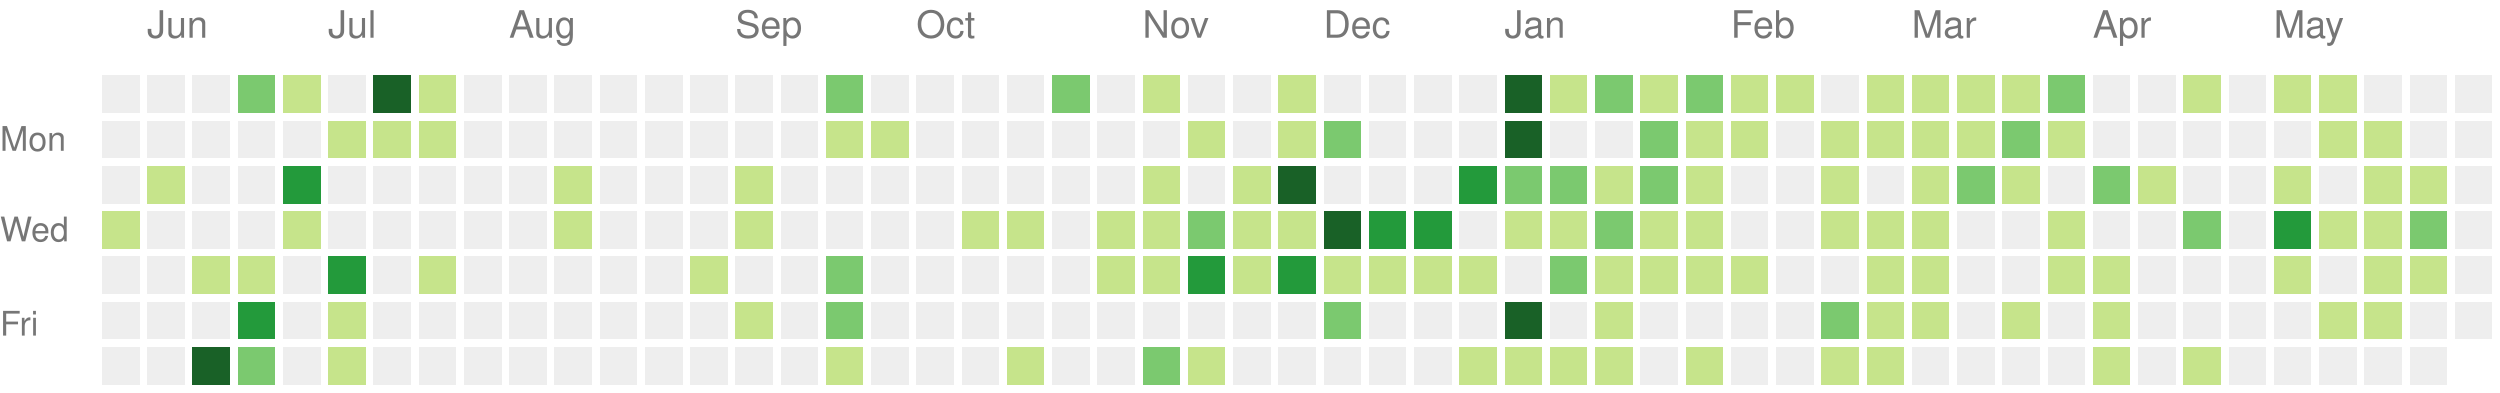
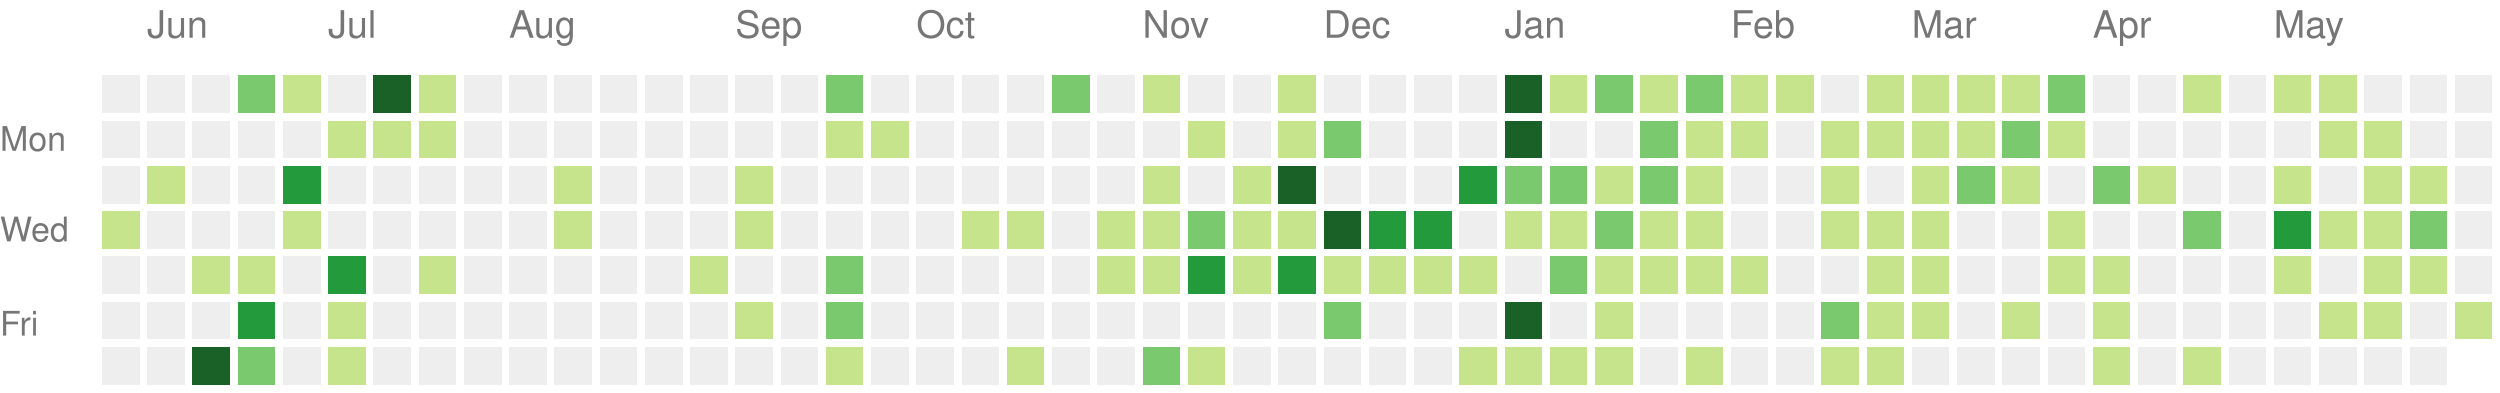
<svg xmlns="http://www.w3.org/2000/svg" version="1.1" width="663" height="104">
  <rect style="fill:#eeeeee;shape-rendering:crispedges;" data-score="0" data-date="2021-05-30" x="27" y="20" width="10" height="10" />
  <rect style="fill:#eeeeee;shape-rendering:crispedges;" data-score="0" data-date="2021-06-06" x="39" y="20" width="10" height="10" />
  <rect style="fill:#eeeeee;shape-rendering:crispedges;" data-score="0" data-date="2021-06-13" x="51" y="20" width="10" height="10" />
  <rect style="fill:#7bc96f;shape-rendering:crispedges;" data-score="13" data-date="2021-06-20" x="63" y="20" width="10" height="10" />
  <rect style="fill:#c6e48b;shape-rendering:crispedges;" data-score="7" data-date="2021-06-27" x="75" y="20" width="10" height="10" />
  <rect style="fill:#eeeeee;shape-rendering:crispedges;" data-score="0" data-date="2021-07-04" x="87" y="20" width="10" height="10" />
  <rect style="fill:#196127;shape-rendering:crispedges;" data-score="33" data-date="2021-07-11" x="99" y="20" width="10" height="10" />
  <rect style="fill:#c6e48b;shape-rendering:crispedges;" data-score="7" data-date="2021-07-18" x="111" y="20" width="10" height="10" />
  <rect style="fill:#eeeeee;shape-rendering:crispedges;" data-score="0" data-date="2021-07-25" x="123" y="20" width="10" height="10" />
  <rect style="fill:#eeeeee;shape-rendering:crispedges;" data-score="0" data-date="2021-08-01" x="135" y="20" width="10" height="10" />
  <rect style="fill:#eeeeee;shape-rendering:crispedges;" data-score="0" data-date="2021-08-08" x="147" y="20" width="10" height="10" />
  <rect style="fill:#eeeeee;shape-rendering:crispedges;" data-score="0" data-date="2021-08-15" x="159" y="20" width="10" height="10" />
  <rect style="fill:#eeeeee;shape-rendering:crispedges;" data-score="0" data-date="2021-08-22" x="171" y="20" width="10" height="10" />
  <rect style="fill:#eeeeee;shape-rendering:crispedges;" data-score="0" data-date="2021-08-29" x="183" y="20" width="10" height="10" />
  <rect style="fill:#eeeeee;shape-rendering:crispedges;" data-score="0" data-date="2021-09-05" x="195" y="20" width="10" height="10" />
  <rect style="fill:#eeeeee;shape-rendering:crispedges;" data-score="0" data-date="2021-09-12" x="207" y="20" width="10" height="10" />
  <rect style="fill:#7bc96f;shape-rendering:crispedges;" data-score="10" data-date="2021-09-19" x="219" y="20" width="10" height="10" />
  <rect style="fill:#eeeeee;shape-rendering:crispedges;" data-score="0" data-date="2021-09-26" x="231" y="20" width="10" height="10" />
  <rect style="fill:#eeeeee;shape-rendering:crispedges;" data-score="0" data-date="2021-10-03" x="243" y="20" width="10" height="10" />
  <rect style="fill:#eeeeee;shape-rendering:crispedges;" data-score="0" data-date="2021-10-10" x="255" y="20" width="10" height="10" />
  <rect style="fill:#eeeeee;shape-rendering:crispedges;" data-score="0" data-date="2021-10-17" x="267" y="20" width="10" height="10" />
  <rect style="fill:#7bc96f;shape-rendering:crispedges;" data-score="17" data-date="2021-10-24" x="279" y="20" width="10" height="10" />
  <rect style="fill:#eeeeee;shape-rendering:crispedges;" data-score="0" data-date="2021-10-31" x="291" y="20" width="10" height="10" />
  <rect style="fill:#c6e48b;shape-rendering:crispedges;" data-score="3" data-date="2021-11-07" x="303" y="20" width="10" height="10" />
  <rect style="fill:#eeeeee;shape-rendering:crispedges;" data-score="0" data-date="2021-11-14" x="315" y="20" width="10" height="10" />
  <rect style="fill:#eeeeee;shape-rendering:crispedges;" data-score="0" data-date="2021-11-21" x="327" y="20" width="10" height="10" />
  <rect style="fill:#c6e48b;shape-rendering:crispedges;" data-score="1" data-date="2021-11-28" x="339" y="20" width="10" height="10" />
  <rect style="fill:#eeeeee;shape-rendering:crispedges;" data-score="0" data-date="2021-12-05" x="351" y="20" width="10" height="10" />
  <rect style="fill:#eeeeee;shape-rendering:crispedges;" data-score="0" data-date="2021-12-12" x="363" y="20" width="10" height="10" />
  <rect style="fill:#eeeeee;shape-rendering:crispedges;" data-score="0" data-date="2021-12-19" x="375" y="20" width="10" height="10" />
  <rect style="fill:#eeeeee;shape-rendering:crispedges;" data-score="0" data-date="2021-12-26" x="387" y="20" width="10" height="10" />
  <rect style="fill:#196127;shape-rendering:crispedges;" data-score="85" data-date="2022-01-02" x="399" y="20" width="10" height="10" />
  <rect style="fill:#c6e48b;shape-rendering:crispedges;" data-score="1" data-date="2022-01-09" x="411" y="20" width="10" height="10" />
  <rect style="fill:#7bc96f;shape-rendering:crispedges;" data-score="18" data-date="2022-01-16" x="423" y="20" width="10" height="10" />
  <rect style="fill:#c6e48b;shape-rendering:crispedges;" data-score="6" data-date="2022-01-23" x="435" y="20" width="10" height="10" />
  <rect style="fill:#7bc96f;shape-rendering:crispedges;" data-score="19" data-date="2022-01-30" x="447" y="20" width="10" height="10" />
  <rect style="fill:#c6e48b;shape-rendering:crispedges;" data-score="2" data-date="2022-02-06" x="459" y="20" width="10" height="10" />
  <rect style="fill:#c6e48b;shape-rendering:crispedges;" data-score="1" data-date="2022-02-13" x="471" y="20" width="10" height="10" />
  <rect style="fill:#eeeeee;shape-rendering:crispedges;" data-score="0" data-date="2022-02-20" x="483" y="20" width="10" height="10" />
  <rect style="fill:#c6e48b;shape-rendering:crispedges;" data-score="9" data-date="2022-02-27" x="495" y="20" width="10" height="10" />
  <rect style="fill:#c6e48b;shape-rendering:crispedges;" data-score="8" data-date="2022-03-06" x="507" y="20" width="10" height="10" />
  <rect style="fill:#c6e48b;shape-rendering:crispedges;" data-score="3" data-date="2022-03-13" x="519" y="20" width="10" height="10" />
  <rect style="fill:#c6e48b;shape-rendering:crispedges;" data-score="6" data-date="2022-03-20" x="531" y="20" width="10" height="10" />
  <rect style="fill:#7bc96f;shape-rendering:crispedges;" data-score="11" data-date="2022-03-27" x="543" y="20" width="10" height="10" />
  <rect style="fill:#eeeeee;shape-rendering:crispedges;" data-score="0" data-date="2022-04-03" x="555" y="20" width="10" height="10" />
  <rect style="fill:#eeeeee;shape-rendering:crispedges;" data-score="0" data-date="2022-04-10" x="567" y="20" width="10" height="10" />
  <rect style="fill:#c6e48b;shape-rendering:crispedges;" data-score="5" data-date="2022-04-17" x="579" y="20" width="10" height="10" />
  <rect style="fill:#eeeeee;shape-rendering:crispedges;" data-score="0" data-date="2022-04-24" x="591" y="20" width="10" height="10" />
  <rect style="fill:#c6e48b;shape-rendering:crispedges;" data-score="6" data-date="2022-05-01" x="603" y="20" width="10" height="10" />
  <rect style="fill:#c6e48b;shape-rendering:crispedges;" data-score="7" data-date="2022-05-08" x="615" y="20" width="10" height="10" />
  <rect style="fill:#eeeeee;shape-rendering:crispedges;" data-score="0" data-date="2022-05-15" x="627" y="20" width="10" height="10" />
  <rect style="fill:#eeeeee;shape-rendering:crispedges;" data-score="0" data-date="2022-05-22" x="639" y="20" width="10" height="10" />
  <rect style="fill:#eeeeee;shape-rendering:crispedges;" data-score="0" data-date="2022-05-29" x="651" y="20" width="10" height="10" />
  <rect style="fill:#eeeeee;shape-rendering:crispedges;" data-score="0" data-date="2021-05-31" x="27" y="32" width="10" height="10" />
  <rect style="fill:#eeeeee;shape-rendering:crispedges;" data-score="0" data-date="2021-06-07" x="39" y="32" width="10" height="10" />
  <rect style="fill:#eeeeee;shape-rendering:crispedges;" data-score="0" data-date="2021-06-14" x="51" y="32" width="10" height="10" />
  <rect style="fill:#eeeeee;shape-rendering:crispedges;" data-score="0" data-date="2021-06-21" x="63" y="32" width="10" height="10" />
  <rect style="fill:#eeeeee;shape-rendering:crispedges;" data-score="0" data-date="2021-06-28" x="75" y="32" width="10" height="10" />
  <rect style="fill:#c6e48b;shape-rendering:crispedges;" data-score="2" data-date="2021-07-05" x="87" y="32" width="10" height="10" />
  <rect style="fill:#c6e48b;shape-rendering:crispedges;" data-score="3" data-date="2021-07-12" x="99" y="32" width="10" height="10" />
  <rect style="fill:#c6e48b;shape-rendering:crispedges;" data-score="8" data-date="2021-07-19" x="111" y="32" width="10" height="10" />
  <rect style="fill:#eeeeee;shape-rendering:crispedges;" data-score="0" data-date="2021-07-26" x="123" y="32" width="10" height="10" />
  <rect style="fill:#eeeeee;shape-rendering:crispedges;" data-score="0" data-date="2021-08-02" x="135" y="32" width="10" height="10" />
  <rect style="fill:#eeeeee;shape-rendering:crispedges;" data-score="0" data-date="2021-08-09" x="147" y="32" width="10" height="10" />
  <rect style="fill:#eeeeee;shape-rendering:crispedges;" data-score="0" data-date="2021-08-16" x="159" y="32" width="10" height="10" />
  <rect style="fill:#eeeeee;shape-rendering:crispedges;" data-score="0" data-date="2021-08-23" x="171" y="32" width="10" height="10" />
  <rect style="fill:#eeeeee;shape-rendering:crispedges;" data-score="0" data-date="2021-08-30" x="183" y="32" width="10" height="10" />
  <rect style="fill:#eeeeee;shape-rendering:crispedges;" data-score="0" data-date="2021-09-06" x="195" y="32" width="10" height="10" />
  <rect style="fill:#eeeeee;shape-rendering:crispedges;" data-score="0" data-date="2021-09-13" x="207" y="32" width="10" height="10" />
  <rect style="fill:#c6e48b;shape-rendering:crispedges;" data-score="1" data-date="2021-09-20" x="219" y="32" width="10" height="10" />
  <rect style="fill:#c6e48b;shape-rendering:crispedges;" data-score="1" data-date="2021-09-27" x="231" y="32" width="10" height="10" />
  <rect style="fill:#eeeeee;shape-rendering:crispedges;" data-score="0" data-date="2021-10-04" x="243" y="32" width="10" height="10" />
  <rect style="fill:#eeeeee;shape-rendering:crispedges;" data-score="0" data-date="2021-10-11" x="255" y="32" width="10" height="10" />
  <rect style="fill:#eeeeee;shape-rendering:crispedges;" data-score="0" data-date="2021-10-18" x="267" y="32" width="10" height="10" />
  <rect style="fill:#eeeeee;shape-rendering:crispedges;" data-score="0" data-date="2021-10-25" x="279" y="32" width="10" height="10" />
  <rect style="fill:#eeeeee;shape-rendering:crispedges;" data-score="0" data-date="2021-11-01" x="291" y="32" width="10" height="10" />
  <rect style="fill:#eeeeee;shape-rendering:crispedges;" data-score="0" data-date="2021-11-08" x="303" y="32" width="10" height="10" />
  <rect style="fill:#c6e48b;shape-rendering:crispedges;" data-score="1" data-date="2021-11-15" x="315" y="32" width="10" height="10" />
  <rect style="fill:#eeeeee;shape-rendering:crispedges;" data-score="0" data-date="2021-11-22" x="327" y="32" width="10" height="10" />
  <rect style="fill:#c6e48b;shape-rendering:crispedges;" data-score="2" data-date="2021-11-29" x="339" y="32" width="10" height="10" />
  <rect style="fill:#7bc96f;shape-rendering:crispedges;" data-score="11" data-date="2021-12-06" x="351" y="32" width="10" height="10" />
  <rect style="fill:#eeeeee;shape-rendering:crispedges;" data-score="0" data-date="2021-12-13" x="363" y="32" width="10" height="10" />
  <rect style="fill:#eeeeee;shape-rendering:crispedges;" data-score="0" data-date="2021-12-20" x="375" y="32" width="10" height="10" />
  <rect style="fill:#eeeeee;shape-rendering:crispedges;" data-score="0" data-date="2021-12-27" x="387" y="32" width="10" height="10" />
  <rect style="fill:#196127;shape-rendering:crispedges;" data-score="39" data-date="2022-01-03" x="399" y="32" width="10" height="10" />
  <rect style="fill:#eeeeee;shape-rendering:crispedges;" data-score="0" data-date="2022-01-10" x="411" y="32" width="10" height="10" />
  <rect style="fill:#eeeeee;shape-rendering:crispedges;" data-score="0" data-date="2022-01-17" x="423" y="32" width="10" height="10" />
  <rect style="fill:#7bc96f;shape-rendering:crispedges;" data-score="17" data-date="2022-01-24" x="435" y="32" width="10" height="10" />
  <rect style="fill:#c6e48b;shape-rendering:crispedges;" data-score="9" data-date="2022-01-31" x="447" y="32" width="10" height="10" />
  <rect style="fill:#c6e48b;shape-rendering:crispedges;" data-score="9" data-date="2022-02-07" x="459" y="32" width="10" height="10" />
  <rect style="fill:#eeeeee;shape-rendering:crispedges;" data-score="0" data-date="2022-02-14" x="471" y="32" width="10" height="10" />
  <rect style="fill:#c6e48b;shape-rendering:crispedges;" data-score="8" data-date="2022-02-21" x="483" y="32" width="10" height="10" />
  <rect style="fill:#c6e48b;shape-rendering:crispedges;" data-score="4" data-date="2022-02-28" x="495" y="32" width="10" height="10" />
  <rect style="fill:#c6e48b;shape-rendering:crispedges;" data-score="9" data-date="2022-03-07" x="507" y="32" width="10" height="10" />
  <rect style="fill:#c6e48b;shape-rendering:crispedges;" data-score="1" data-date="2022-03-14" x="519" y="32" width="10" height="10" />
  <rect style="fill:#7bc96f;shape-rendering:crispedges;" data-score="10" data-date="2022-03-21" x="531" y="32" width="10" height="10" />
  <rect style="fill:#c6e48b;shape-rendering:crispedges;" data-score="1" data-date="2022-03-28" x="543" y="32" width="10" height="10" />
  <rect style="fill:#eeeeee;shape-rendering:crispedges;" data-score="0" data-date="2022-04-04" x="555" y="32" width="10" height="10" />
  <rect style="fill:#eeeeee;shape-rendering:crispedges;" data-score="0" data-date="2022-04-11" x="567" y="32" width="10" height="10" />
  <rect style="fill:#eeeeee;shape-rendering:crispedges;" data-score="0" data-date="2022-04-18" x="579" y="32" width="10" height="10" />
  <rect style="fill:#eeeeee;shape-rendering:crispedges;" data-score="0" data-date="2022-04-25" x="591" y="32" width="10" height="10" />
  <rect style="fill:#eeeeee;shape-rendering:crispedges;" data-score="0" data-date="2022-05-02" x="603" y="32" width="10" height="10" />
  <rect style="fill:#c6e48b;shape-rendering:crispedges;" data-score="2" data-date="2022-05-09" x="615" y="32" width="10" height="10" />
  <rect style="fill:#c6e48b;shape-rendering:crispedges;" data-score="1" data-date="2022-05-16" x="627" y="32" width="10" height="10" />
  <rect style="fill:#eeeeee;shape-rendering:crispedges;" data-score="0" data-date="2022-05-23" x="639" y="32" width="10" height="10" />
  <rect style="fill:#eeeeee;shape-rendering:crispedges;" data-score="0" data-date="2022-05-30" x="651" y="32" width="10" height="10" />
  <rect style="fill:#eeeeee;shape-rendering:crispedges;" data-score="0" data-date="2021-06-01" x="27" y="44" width="10" height="10" />
  <rect style="fill:#c6e48b;shape-rendering:crispedges;" data-score="3" data-date="2021-06-08" x="39" y="44" width="10" height="10" />
  <rect style="fill:#eeeeee;shape-rendering:crispedges;" data-score="0" data-date="2021-06-15" x="51" y="44" width="10" height="10" />
  <rect style="fill:#eeeeee;shape-rendering:crispedges;" data-score="0" data-date="2021-06-22" x="63" y="44" width="10" height="10" />
  <rect style="fill:#239a3b;shape-rendering:crispedges;" data-score="21" data-date="2021-06-29" x="75" y="44" width="10" height="10" />
  <rect style="fill:#eeeeee;shape-rendering:crispedges;" data-score="0" data-date="2021-07-06" x="87" y="44" width="10" height="10" />
  <rect style="fill:#eeeeee;shape-rendering:crispedges;" data-score="0" data-date="2021-07-13" x="99" y="44" width="10" height="10" />
  <rect style="fill:#eeeeee;shape-rendering:crispedges;" data-score="0" data-date="2021-07-20" x="111" y="44" width="10" height="10" />
  <rect style="fill:#eeeeee;shape-rendering:crispedges;" data-score="0" data-date="2021-07-27" x="123" y="44" width="10" height="10" />
  <rect style="fill:#eeeeee;shape-rendering:crispedges;" data-score="0" data-date="2021-08-03" x="135" y="44" width="10" height="10" />
  <rect style="fill:#c6e48b;shape-rendering:crispedges;" data-score="1" data-date="2021-08-10" x="147" y="44" width="10" height="10" />
  <rect style="fill:#eeeeee;shape-rendering:crispedges;" data-score="0" data-date="2021-08-17" x="159" y="44" width="10" height="10" />
  <rect style="fill:#eeeeee;shape-rendering:crispedges;" data-score="0" data-date="2021-08-24" x="171" y="44" width="10" height="10" />
  <rect style="fill:#eeeeee;shape-rendering:crispedges;" data-score="0" data-date="2021-08-31" x="183" y="44" width="10" height="10" />
  <rect style="fill:#c6e48b;shape-rendering:crispedges;" data-score="1" data-date="2021-09-07" x="195" y="44" width="10" height="10" />
  <rect style="fill:#eeeeee;shape-rendering:crispedges;" data-score="0" data-date="2021-09-14" x="207" y="44" width="10" height="10" />
  <rect style="fill:#eeeeee;shape-rendering:crispedges;" data-score="0" data-date="2021-09-21" x="219" y="44" width="10" height="10" />
  <rect style="fill:#eeeeee;shape-rendering:crispedges;" data-score="0" data-date="2021-09-28" x="231" y="44" width="10" height="10" />
  <rect style="fill:#eeeeee;shape-rendering:crispedges;" data-score="0" data-date="2021-10-05" x="243" y="44" width="10" height="10" />
  <rect style="fill:#eeeeee;shape-rendering:crispedges;" data-score="0" data-date="2021-10-12" x="255" y="44" width="10" height="10" />
  <rect style="fill:#eeeeee;shape-rendering:crispedges;" data-score="0" data-date="2021-10-19" x="267" y="44" width="10" height="10" />
  <rect style="fill:#eeeeee;shape-rendering:crispedges;" data-score="0" data-date="2021-10-26" x="279" y="44" width="10" height="10" />
  <rect style="fill:#eeeeee;shape-rendering:crispedges;" data-score="0" data-date="2021-11-02" x="291" y="44" width="10" height="10" />
  <rect style="fill:#c6e48b;shape-rendering:crispedges;" data-score="4" data-date="2021-11-09" x="303" y="44" width="10" height="10" />
  <rect style="fill:#eeeeee;shape-rendering:crispedges;" data-score="0" data-date="2021-11-16" x="315" y="44" width="10" height="10" />
  <rect style="fill:#c6e48b;shape-rendering:crispedges;" data-score="4" data-date="2021-11-23" x="327" y="44" width="10" height="10" />
  <rect style="fill:#196127;shape-rendering:crispedges;" data-score="34" data-date="2021-11-30" x="339" y="44" width="10" height="10" />
  <rect style="fill:#eeeeee;shape-rendering:crispedges;" data-score="0" data-date="2021-12-07" x="351" y="44" width="10" height="10" />
  <rect style="fill:#eeeeee;shape-rendering:crispedges;" data-score="0" data-date="2021-12-14" x="363" y="44" width="10" height="10" />
  <rect style="fill:#eeeeee;shape-rendering:crispedges;" data-score="0" data-date="2021-12-21" x="375" y="44" width="10" height="10" />
  <rect style="fill:#239a3b;shape-rendering:crispedges;" data-score="27" data-date="2021-12-28" x="387" y="44" width="10" height="10" />
  <rect style="fill:#7bc96f;shape-rendering:crispedges;" data-score="14" data-date="2022-01-04" x="399" y="44" width="10" height="10" />
  <rect style="fill:#7bc96f;shape-rendering:crispedges;" data-score="10" data-date="2022-01-11" x="411" y="44" width="10" height="10" />
  <rect style="fill:#c6e48b;shape-rendering:crispedges;" data-score="3" data-date="2022-01-18" x="423" y="44" width="10" height="10" />
  <rect style="fill:#7bc96f;shape-rendering:crispedges;" data-score="19" data-date="2022-01-25" x="435" y="44" width="10" height="10" />
  <rect style="fill:#c6e48b;shape-rendering:crispedges;" data-score="7" data-date="2022-02-01" x="447" y="44" width="10" height="10" />
  <rect style="fill:#eeeeee;shape-rendering:crispedges;" data-score="0" data-date="2022-02-08" x="459" y="44" width="10" height="10" />
  <rect style="fill:#eeeeee;shape-rendering:crispedges;" data-score="0" data-date="2022-02-15" x="471" y="44" width="10" height="10" />
  <rect style="fill:#c6e48b;shape-rendering:crispedges;" data-score="8" data-date="2022-02-22" x="483" y="44" width="10" height="10" />
  <rect style="fill:#eeeeee;shape-rendering:crispedges;" data-score="0" data-date="2022-03-01" x="495" y="44" width="10" height="10" />
  <rect style="fill:#c6e48b;shape-rendering:crispedges;" data-score="1" data-date="2022-03-08" x="507" y="44" width="10" height="10" />
  <rect style="fill:#7bc96f;shape-rendering:crispedges;" data-score="19" data-date="2022-03-15" x="519" y="44" width="10" height="10" />
  <rect style="fill:#c6e48b;shape-rendering:crispedges;" data-score="2" data-date="2022-03-22" x="531" y="44" width="10" height="10" />
  <rect style="fill:#eeeeee;shape-rendering:crispedges;" data-score="0" data-date="2022-03-29" x="543" y="44" width="10" height="10" />
  <rect style="fill:#7bc96f;shape-rendering:crispedges;" data-score="10" data-date="2022-04-05" x="555" y="44" width="10" height="10" />
  <rect style="fill:#c6e48b;shape-rendering:crispedges;" data-score="1" data-date="2022-04-12" x="567" y="44" width="10" height="10" />
  <rect style="fill:#eeeeee;shape-rendering:crispedges;" data-score="0" data-date="2022-04-19" x="579" y="44" width="10" height="10" />
  <rect style="fill:#eeeeee;shape-rendering:crispedges;" data-score="0" data-date="2022-04-26" x="591" y="44" width="10" height="10" />
  <rect style="fill:#c6e48b;shape-rendering:crispedges;" data-score="1" data-date="2022-05-03" x="603" y="44" width="10" height="10" />
  <rect style="fill:#eeeeee;shape-rendering:crispedges;" data-score="0" data-date="2022-05-10" x="615" y="44" width="10" height="10" />
  <rect style="fill:#c6e48b;shape-rendering:crispedges;" data-score="1" data-date="2022-05-17" x="627" y="44" width="10" height="10" />
  <rect style="fill:#c6e48b;shape-rendering:crispedges;" data-score="5" data-date="2022-05-24" x="639" y="44" width="10" height="10" />
  <rect style="fill:#eeeeee;shape-rendering:crispedges;" data-score="0" data-date="2022-05-31" x="651" y="44" width="10" height="10" />
  <rect style="fill:#c6e48b;shape-rendering:crispedges;" data-score="1" data-date="2021-06-02" x="27" y="56" width="10" height="10" />
  <rect style="fill:#eeeeee;shape-rendering:crispedges;" data-score="0" data-date="2021-06-09" x="39" y="56" width="10" height="10" />
  <rect style="fill:#eeeeee;shape-rendering:crispedges;" data-score="0" data-date="2021-06-16" x="51" y="56" width="10" height="10" />
  <rect style="fill:#eeeeee;shape-rendering:crispedges;" data-score="0" data-date="2021-06-23" x="63" y="56" width="10" height="10" />
  <rect style="fill:#c6e48b;shape-rendering:crispedges;" data-score="1" data-date="2021-06-30" x="75" y="56" width="10" height="10" />
  <rect style="fill:#eeeeee;shape-rendering:crispedges;" data-score="0" data-date="2021-07-07" x="87" y="56" width="10" height="10" />
  <rect style="fill:#eeeeee;shape-rendering:crispedges;" data-score="0" data-date="2021-07-14" x="99" y="56" width="10" height="10" />
  <rect style="fill:#eeeeee;shape-rendering:crispedges;" data-score="0" data-date="2021-07-21" x="111" y="56" width="10" height="10" />
  <rect style="fill:#eeeeee;shape-rendering:crispedges;" data-score="0" data-date="2021-07-28" x="123" y="56" width="10" height="10" />
  <rect style="fill:#eeeeee;shape-rendering:crispedges;" data-score="0" data-date="2021-08-04" x="135" y="56" width="10" height="10" />
  <rect style="fill:#c6e48b;shape-rendering:crispedges;" data-score="3" data-date="2021-08-11" x="147" y="56" width="10" height="10" />
  <rect style="fill:#eeeeee;shape-rendering:crispedges;" data-score="0" data-date="2021-08-18" x="159" y="56" width="10" height="10" />
  <rect style="fill:#eeeeee;shape-rendering:crispedges;" data-score="0" data-date="2021-08-25" x="171" y="56" width="10" height="10" />
  <rect style="fill:#eeeeee;shape-rendering:crispedges;" data-score="0" data-date="2021-09-01" x="183" y="56" width="10" height="10" />
  <rect style="fill:#c6e48b;shape-rendering:crispedges;" data-score="1" data-date="2021-09-08" x="195" y="56" width="10" height="10" />
  <rect style="fill:#eeeeee;shape-rendering:crispedges;" data-score="0" data-date="2021-09-15" x="207" y="56" width="10" height="10" />
  <rect style="fill:#eeeeee;shape-rendering:crispedges;" data-score="0" data-date="2021-09-22" x="219" y="56" width="10" height="10" />
  <rect style="fill:#eeeeee;shape-rendering:crispedges;" data-score="0" data-date="2021-09-29" x="231" y="56" width="10" height="10" />
  <rect style="fill:#eeeeee;shape-rendering:crispedges;" data-score="0" data-date="2021-10-06" x="243" y="56" width="10" height="10" />
  <rect style="fill:#c6e48b;shape-rendering:crispedges;" data-score="5" data-date="2021-10-13" x="255" y="56" width="10" height="10" />
  <rect style="fill:#c6e48b;shape-rendering:crispedges;" data-score="5" data-date="2021-10-20" x="267" y="56" width="10" height="10" />
  <rect style="fill:#eeeeee;shape-rendering:crispedges;" data-score="0" data-date="2021-10-27" x="279" y="56" width="10" height="10" />
  <rect style="fill:#c6e48b;shape-rendering:crispedges;" data-score="2" data-date="2021-11-03" x="291" y="56" width="10" height="10" />
  <rect style="fill:#c6e48b;shape-rendering:crispedges;" data-score="7" data-date="2021-11-10" x="303" y="56" width="10" height="10" />
  <rect style="fill:#7bc96f;shape-rendering:crispedges;" data-score="17" data-date="2021-11-17" x="315" y="56" width="10" height="10" />
  <rect style="fill:#c6e48b;shape-rendering:crispedges;" data-score="6" data-date="2021-11-24" x="327" y="56" width="10" height="10" />
  <rect style="fill:#c6e48b;shape-rendering:crispedges;" data-score="4" data-date="2021-12-01" x="339" y="56" width="10" height="10" />
  <rect style="fill:#196127;shape-rendering:crispedges;" data-score="45" data-date="2021-12-08" x="351" y="56" width="10" height="10" />
  <rect style="fill:#239a3b;shape-rendering:crispedges;" data-score="24" data-date="2021-12-15" x="363" y="56" width="10" height="10" />
  <rect style="fill:#239a3b;shape-rendering:crispedges;" data-score="21" data-date="2021-12-22" x="375" y="56" width="10" height="10" />
  <rect style="fill:#eeeeee;shape-rendering:crispedges;" data-score="0" data-date="2021-12-29" x="387" y="56" width="10" height="10" />
  <rect style="fill:#c6e48b;shape-rendering:crispedges;" data-score="2" data-date="2022-01-05" x="399" y="56" width="10" height="10" />
  <rect style="fill:#c6e48b;shape-rendering:crispedges;" data-score="9" data-date="2022-01-12" x="411" y="56" width="10" height="10" />
  <rect style="fill:#7bc96f;shape-rendering:crispedges;" data-score="10" data-date="2022-01-19" x="423" y="56" width="10" height="10" />
  <rect style="fill:#c6e48b;shape-rendering:crispedges;" data-score="1" data-date="2022-01-26" x="435" y="56" width="10" height="10" />
  <rect style="fill:#c6e48b;shape-rendering:crispedges;" data-score="6" data-date="2022-02-02" x="447" y="56" width="10" height="10" />
  <rect style="fill:#eeeeee;shape-rendering:crispedges;" data-score="0" data-date="2022-02-09" x="459" y="56" width="10" height="10" />
  <rect style="fill:#eeeeee;shape-rendering:crispedges;" data-score="0" data-date="2022-02-16" x="471" y="56" width="10" height="10" />
  <rect style="fill:#c6e48b;shape-rendering:crispedges;" data-score="3" data-date="2022-02-23" x="483" y="56" width="10" height="10" />
  <rect style="fill:#c6e48b;shape-rendering:crispedges;" data-score="1" data-date="2022-03-02" x="495" y="56" width="10" height="10" />
  <rect style="fill:#c6e48b;shape-rendering:crispedges;" data-score="5" data-date="2022-03-09" x="507" y="56" width="10" height="10" />
  <rect style="fill:#eeeeee;shape-rendering:crispedges;" data-score="0" data-date="2022-03-16" x="519" y="56" width="10" height="10" />
  <rect style="fill:#eeeeee;shape-rendering:crispedges;" data-score="0" data-date="2022-03-23" x="531" y="56" width="10" height="10" />
  <rect style="fill:#c6e48b;shape-rendering:crispedges;" data-score="5" data-date="2022-03-30" x="543" y="56" width="10" height="10" />
  <rect style="fill:#eeeeee;shape-rendering:crispedges;" data-score="0" data-date="2022-04-06" x="555" y="56" width="10" height="10" />
  <rect style="fill:#eeeeee;shape-rendering:crispedges;" data-score="0" data-date="2022-04-13" x="567" y="56" width="10" height="10" />
  <rect style="fill:#7bc96f;shape-rendering:crispedges;" data-score="10" data-date="2022-04-20" x="579" y="56" width="10" height="10" />
  <rect style="fill:#eeeeee;shape-rendering:crispedges;" data-score="0" data-date="2022-04-27" x="591" y="56" width="10" height="10" />
  <rect style="fill:#239a3b;shape-rendering:crispedges;" data-score="25" data-date="2022-05-04" x="603" y="56" width="10" height="10" />
  <rect style="fill:#c6e48b;shape-rendering:crispedges;" data-score="1" data-date="2022-05-11" x="615" y="56" width="10" height="10" />
  <rect style="fill:#c6e48b;shape-rendering:crispedges;" data-score="1" data-date="2022-05-18" x="627" y="56" width="10" height="10" />
  <rect style="fill:#7bc96f;shape-rendering:crispedges;" data-score="10" data-date="2022-05-25" x="639" y="56" width="10" height="10" />
  <rect style="fill:#eeeeee;shape-rendering:crispedges;" data-score="0" data-date="2022-06-01" x="651" y="56" width="10" height="10" />
  <rect style="fill:#eeeeee;shape-rendering:crispedges;" data-score="0" data-date="2021-06-03" x="27" y="68" width="10" height="10" />
  <rect style="fill:#eeeeee;shape-rendering:crispedges;" data-score="0" data-date="2021-06-10" x="39" y="68" width="10" height="10" />
  <rect style="fill:#c6e48b;shape-rendering:crispedges;" data-score="3" data-date="2021-06-17" x="51" y="68" width="10" height="10" />
  <rect style="fill:#c6e48b;shape-rendering:crispedges;" data-score="6" data-date="2021-06-24" x="63" y="68" width="10" height="10" />
  <rect style="fill:#eeeeee;shape-rendering:crispedges;" data-score="0" data-date="2021-07-01" x="75" y="68" width="10" height="10" />
  <rect style="fill:#239a3b;shape-rendering:crispedges;" data-score="23" data-date="2021-07-08" x="87" y="68" width="10" height="10" />
  <rect style="fill:#eeeeee;shape-rendering:crispedges;" data-score="0" data-date="2021-07-15" x="99" y="68" width="10" height="10" />
  <rect style="fill:#c6e48b;shape-rendering:crispedges;" data-score="2" data-date="2021-07-22" x="111" y="68" width="10" height="10" />
  <rect style="fill:#eeeeee;shape-rendering:crispedges;" data-score="0" data-date="2021-07-29" x="123" y="68" width="10" height="10" />
  <rect style="fill:#eeeeee;shape-rendering:crispedges;" data-score="0" data-date="2021-08-05" x="135" y="68" width="10" height="10" />
  <rect style="fill:#eeeeee;shape-rendering:crispedges;" data-score="0" data-date="2021-08-12" x="147" y="68" width="10" height="10" />
  <rect style="fill:#eeeeee;shape-rendering:crispedges;" data-score="0" data-date="2021-08-19" x="159" y="68" width="10" height="10" />
  <rect style="fill:#eeeeee;shape-rendering:crispedges;" data-score="0" data-date="2021-08-26" x="171" y="68" width="10" height="10" />
  <rect style="fill:#c6e48b;shape-rendering:crispedges;" data-score="6" data-date="2021-09-02" x="183" y="68" width="10" height="10" />
  <rect style="fill:#eeeeee;shape-rendering:crispedges;" data-score="0" data-date="2021-09-09" x="195" y="68" width="10" height="10" />
  <rect style="fill:#eeeeee;shape-rendering:crispedges;" data-score="0" data-date="2021-09-16" x="207" y="68" width="10" height="10" />
  <rect style="fill:#7bc96f;shape-rendering:crispedges;" data-score="13" data-date="2021-09-23" x="219" y="68" width="10" height="10" />
  <rect style="fill:#eeeeee;shape-rendering:crispedges;" data-score="0" data-date="2021-09-30" x="231" y="68" width="10" height="10" />
  <rect style="fill:#eeeeee;shape-rendering:crispedges;" data-score="0" data-date="2021-10-07" x="243" y="68" width="10" height="10" />
  <rect style="fill:#eeeeee;shape-rendering:crispedges;" data-score="0" data-date="2021-10-14" x="255" y="68" width="10" height="10" />
  <rect style="fill:#eeeeee;shape-rendering:crispedges;" data-score="0" data-date="2021-10-21" x="267" y="68" width="10" height="10" />
  <rect style="fill:#eeeeee;shape-rendering:crispedges;" data-score="0" data-date="2021-10-28" x="279" y="68" width="10" height="10" />
  <rect style="fill:#c6e48b;shape-rendering:crispedges;" data-score="6" data-date="2021-11-04" x="291" y="68" width="10" height="10" />
  <rect style="fill:#c6e48b;shape-rendering:crispedges;" data-score="1" data-date="2021-11-11" x="303" y="68" width="10" height="10" />
  <rect style="fill:#239a3b;shape-rendering:crispedges;" data-score="24" data-date="2021-11-18" x="315" y="68" width="10" height="10" />
  <rect style="fill:#c6e48b;shape-rendering:crispedges;" data-score="1" data-date="2021-11-25" x="327" y="68" width="10" height="10" />
  <rect style="fill:#239a3b;shape-rendering:crispedges;" data-score="26" data-date="2021-12-02" x="339" y="68" width="10" height="10" />
  <rect style="fill:#c6e48b;shape-rendering:crispedges;" data-score="6" data-date="2021-12-09" x="351" y="68" width="10" height="10" />
  <rect style="fill:#c6e48b;shape-rendering:crispedges;" data-score="1" data-date="2021-12-16" x="363" y="68" width="10" height="10" />
  <rect style="fill:#c6e48b;shape-rendering:crispedges;" data-score="5" data-date="2021-12-23" x="375" y="68" width="10" height="10" />
  <rect style="fill:#c6e48b;shape-rendering:crispedges;" data-score="1" data-date="2021-12-30" x="387" y="68" width="10" height="10" />
  <rect style="fill:#eeeeee;shape-rendering:crispedges;" data-score="0" data-date="2022-01-06" x="399" y="68" width="10" height="10" />
  <rect style="fill:#7bc96f;shape-rendering:crispedges;" data-score="11" data-date="2022-01-13" x="411" y="68" width="10" height="10" />
  <rect style="fill:#c6e48b;shape-rendering:crispedges;" data-score="1" data-date="2022-01-20" x="423" y="68" width="10" height="10" />
  <rect style="fill:#c6e48b;shape-rendering:crispedges;" data-score="2" data-date="2022-01-27" x="435" y="68" width="10" height="10" />
  <rect style="fill:#c6e48b;shape-rendering:crispedges;" data-score="2" data-date="2022-02-03" x="447" y="68" width="10" height="10" />
  <rect style="fill:#c6e48b;shape-rendering:crispedges;" data-score="8" data-date="2022-02-10" x="459" y="68" width="10" height="10" />
  <rect style="fill:#eeeeee;shape-rendering:crispedges;" data-score="0" data-date="2022-02-17" x="471" y="68" width="10" height="10" />
  <rect style="fill:#eeeeee;shape-rendering:crispedges;" data-score="0" data-date="2022-02-24" x="483" y="68" width="10" height="10" />
  <rect style="fill:#c6e48b;shape-rendering:crispedges;" data-score="1" data-date="2022-03-03" x="495" y="68" width="10" height="10" />
  <rect style="fill:#c6e48b;shape-rendering:crispedges;" data-score="8" data-date="2022-03-10" x="507" y="68" width="10" height="10" />
  <rect style="fill:#eeeeee;shape-rendering:crispedges;" data-score="0" data-date="2022-03-17" x="519" y="68" width="10" height="10" />
  <rect style="fill:#eeeeee;shape-rendering:crispedges;" data-score="0" data-date="2022-03-24" x="531" y="68" width="10" height="10" />
  <rect style="fill:#c6e48b;shape-rendering:crispedges;" data-score="2" data-date="2022-03-31" x="543" y="68" width="10" height="10" />
  <rect style="fill:#c6e48b;shape-rendering:crispedges;" data-score="5" data-date="2022-04-07" x="555" y="68" width="10" height="10" />
  <rect style="fill:#eeeeee;shape-rendering:crispedges;" data-score="0" data-date="2022-04-14" x="567" y="68" width="10" height="10" />
  <rect style="fill:#eeeeee;shape-rendering:crispedges;" data-score="0" data-date="2022-04-21" x="579" y="68" width="10" height="10" />
  <rect style="fill:#eeeeee;shape-rendering:crispedges;" data-score="0" data-date="2022-04-28" x="591" y="68" width="10" height="10" />
  <rect style="fill:#c6e48b;shape-rendering:crispedges;" data-score="1" data-date="2022-05-05" x="603" y="68" width="10" height="10" />
  <rect style="fill:#eeeeee;shape-rendering:crispedges;" data-score="0" data-date="2022-05-12" x="615" y="68" width="10" height="10" />
  <rect style="fill:#c6e48b;shape-rendering:crispedges;" data-score="1" data-date="2022-05-19" x="627" y="68" width="10" height="10" />
  <rect style="fill:#c6e48b;shape-rendering:crispedges;" data-score="1" data-date="2022-05-26" x="639" y="68" width="10" height="10" />
  <rect style="fill:#eeeeee;shape-rendering:crispedges;" data-score="0" data-date="2022-06-02" x="651" y="68" width="10" height="10" />
  <rect style="fill:#eeeeee;shape-rendering:crispedges;" data-score="0" data-date="2021-06-04" x="27" y="80" width="10" height="10" />
  <rect style="fill:#eeeeee;shape-rendering:crispedges;" data-score="0" data-date="2021-06-11" x="39" y="80" width="10" height="10" />
  <rect style="fill:#eeeeee;shape-rendering:crispedges;" data-score="0" data-date="2021-06-18" x="51" y="80" width="10" height="10" />
  <rect style="fill:#239a3b;shape-rendering:crispedges;" data-score="25" data-date="2021-06-25" x="63" y="80" width="10" height="10" />
  <rect style="fill:#eeeeee;shape-rendering:crispedges;" data-score="0" data-date="2021-07-02" x="75" y="80" width="10" height="10" />
  <rect style="fill:#c6e48b;shape-rendering:crispedges;" data-score="5" data-date="2021-07-09" x="87" y="80" width="10" height="10" />
  <rect style="fill:#eeeeee;shape-rendering:crispedges;" data-score="0" data-date="2021-07-16" x="99" y="80" width="10" height="10" />
  <rect style="fill:#eeeeee;shape-rendering:crispedges;" data-score="0" data-date="2021-07-23" x="111" y="80" width="10" height="10" />
  <rect style="fill:#eeeeee;shape-rendering:crispedges;" data-score="0" data-date="2021-07-30" x="123" y="80" width="10" height="10" />
  <rect style="fill:#eeeeee;shape-rendering:crispedges;" data-score="0" data-date="2021-08-06" x="135" y="80" width="10" height="10" />
  <rect style="fill:#eeeeee;shape-rendering:crispedges;" data-score="0" data-date="2021-08-13" x="147" y="80" width="10" height="10" />
  <rect style="fill:#eeeeee;shape-rendering:crispedges;" data-score="0" data-date="2021-08-20" x="159" y="80" width="10" height="10" />
  <rect style="fill:#eeeeee;shape-rendering:crispedges;" data-score="0" data-date="2021-08-27" x="171" y="80" width="10" height="10" />
  <rect style="fill:#eeeeee;shape-rendering:crispedges;" data-score="0" data-date="2021-09-03" x="183" y="80" width="10" height="10" />
  <rect style="fill:#c6e48b;shape-rendering:crispedges;" data-score="5" data-date="2021-09-10" x="195" y="80" width="10" height="10" />
  <rect style="fill:#eeeeee;shape-rendering:crispedges;" data-score="0" data-date="2021-09-17" x="207" y="80" width="10" height="10" />
  <rect style="fill:#7bc96f;shape-rendering:crispedges;" data-score="19" data-date="2021-09-24" x="219" y="80" width="10" height="10" />
  <rect style="fill:#eeeeee;shape-rendering:crispedges;" data-score="0" data-date="2021-10-01" x="231" y="80" width="10" height="10" />
  <rect style="fill:#eeeeee;shape-rendering:crispedges;" data-score="0" data-date="2021-10-08" x="243" y="80" width="10" height="10" />
  <rect style="fill:#eeeeee;shape-rendering:crispedges;" data-score="0" data-date="2021-10-15" x="255" y="80" width="10" height="10" />
  <rect style="fill:#eeeeee;shape-rendering:crispedges;" data-score="0" data-date="2021-10-22" x="267" y="80" width="10" height="10" />
  <rect style="fill:#eeeeee;shape-rendering:crispedges;" data-score="0" data-date="2021-10-29" x="279" y="80" width="10" height="10" />
  <rect style="fill:#eeeeee;shape-rendering:crispedges;" data-score="0" data-date="2021-11-05" x="291" y="80" width="10" height="10" />
  <rect style="fill:#eeeeee;shape-rendering:crispedges;" data-score="0" data-date="2021-11-12" x="303" y="80" width="10" height="10" />
  <rect style="fill:#eeeeee;shape-rendering:crispedges;" data-score="0" data-date="2021-11-19" x="315" y="80" width="10" height="10" />
  <rect style="fill:#eeeeee;shape-rendering:crispedges;" data-score="0" data-date="2021-11-26" x="327" y="80" width="10" height="10" />
  <rect style="fill:#eeeeee;shape-rendering:crispedges;" data-score="0" data-date="2021-12-03" x="339" y="80" width="10" height="10" />
  <rect style="fill:#7bc96f;shape-rendering:crispedges;" data-score="16" data-date="2021-12-10" x="351" y="80" width="10" height="10" />
  <rect style="fill:#eeeeee;shape-rendering:crispedges;" data-score="0" data-date="2021-12-17" x="363" y="80" width="10" height="10" />
  <rect style="fill:#eeeeee;shape-rendering:crispedges;" data-score="0" data-date="2021-12-24" x="375" y="80" width="10" height="10" />
  <rect style="fill:#eeeeee;shape-rendering:crispedges;" data-score="0" data-date="2021-12-31" x="387" y="80" width="10" height="10" />
  <rect style="fill:#196127;shape-rendering:crispedges;" data-score="33" data-date="2022-01-07" x="399" y="80" width="10" height="10" />
  <rect style="fill:#eeeeee;shape-rendering:crispedges;" data-score="0" data-date="2022-01-14" x="411" y="80" width="10" height="10" />
  <rect style="fill:#c6e48b;shape-rendering:crispedges;" data-score="1" data-date="2022-01-21" x="423" y="80" width="10" height="10" />
  <rect style="fill:#eeeeee;shape-rendering:crispedges;" data-score="0" data-date="2022-01-28" x="435" y="80" width="10" height="10" />
  <rect style="fill:#eeeeee;shape-rendering:crispedges;" data-score="0" data-date="2022-02-04" x="447" y="80" width="10" height="10" />
  <rect style="fill:#eeeeee;shape-rendering:crispedges;" data-score="0" data-date="2022-02-11" x="459" y="80" width="10" height="10" />
  <rect style="fill:#eeeeee;shape-rendering:crispedges;" data-score="0" data-date="2022-02-18" x="471" y="80" width="10" height="10" />
  <rect style="fill:#7bc96f;shape-rendering:crispedges;" data-score="11" data-date="2022-02-25" x="483" y="80" width="10" height="10" />
  <rect style="fill:#c6e48b;shape-rendering:crispedges;" data-score="6" data-date="2022-03-04" x="495" y="80" width="10" height="10" />
  <rect style="fill:#c6e48b;shape-rendering:crispedges;" data-score="2" data-date="2022-03-11" x="507" y="80" width="10" height="10" />
  <rect style="fill:#eeeeee;shape-rendering:crispedges;" data-score="0" data-date="2022-03-18" x="519" y="80" width="10" height="10" />
  <rect style="fill:#c6e48b;shape-rendering:crispedges;" data-score="2" data-date="2022-03-25" x="531" y="80" width="10" height="10" />
  <rect style="fill:#eeeeee;shape-rendering:crispedges;" data-score="0" data-date="2022-04-01" x="543" y="80" width="10" height="10" />
  <rect style="fill:#c6e48b;shape-rendering:crispedges;" data-score="5" data-date="2022-04-08" x="555" y="80" width="10" height="10" />
  <rect style="fill:#eeeeee;shape-rendering:crispedges;" data-score="0" data-date="2022-04-15" x="567" y="80" width="10" height="10" />
  <rect style="fill:#eeeeee;shape-rendering:crispedges;" data-score="0" data-date="2022-04-22" x="579" y="80" width="10" height="10" />
  <rect style="fill:#eeeeee;shape-rendering:crispedges;" data-score="0" data-date="2022-04-29" x="591" y="80" width="10" height="10" />
  <rect style="fill:#eeeeee;shape-rendering:crispedges;" data-score="0" data-date="2022-05-06" x="603" y="80" width="10" height="10" />
  <rect style="fill:#c6e48b;shape-rendering:crispedges;" data-score="6" data-date="2022-05-13" x="615" y="80" width="10" height="10" />
  <rect style="fill:#c6e48b;shape-rendering:crispedges;" data-score="1" data-date="2022-05-20" x="627" y="80" width="10" height="10" />
  <rect style="fill:#eeeeee;shape-rendering:crispedges;" data-score="0" data-date="2022-05-27" x="639" y="80" width="10" height="10" />
-   <rect style="fill:#eeeeee;shape-rendering:crispedges;" data-score="0" data-date="2022-06-03" x="651" y="80" width="10" height="10" />
+   <rect style="fill:#c6e48b;shape-rendering:crispedges;" data-score="5" data-date="2022-06-03" x="651" y="80" width="10" height="10" />
  <rect style="fill:#eeeeee;shape-rendering:crispedges;" data-score="0" data-date="2021-06-05" x="27" y="92" width="10" height="10" />
  <rect style="fill:#eeeeee;shape-rendering:crispedges;" data-score="0" data-date="2021-06-12" x="39" y="92" width="10" height="10" />
  <rect style="fill:#196127;shape-rendering:crispedges;" data-score="118" data-date="2021-06-19" x="51" y="92" width="10" height="10" />
  <rect style="fill:#7bc96f;shape-rendering:crispedges;" data-score="14" data-date="2021-06-26" x="63" y="92" width="10" height="10" />
  <rect style="fill:#eeeeee;shape-rendering:crispedges;" data-score="0" data-date="2021-07-03" x="75" y="92" width="10" height="10" />
  <rect style="fill:#c6e48b;shape-rendering:crispedges;" data-score="2" data-date="2021-07-10" x="87" y="92" width="10" height="10" />
  <rect style="fill:#eeeeee;shape-rendering:crispedges;" data-score="0" data-date="2021-07-17" x="99" y="92" width="10" height="10" />
  <rect style="fill:#eeeeee;shape-rendering:crispedges;" data-score="0" data-date="2021-07-24" x="111" y="92" width="10" height="10" />
  <rect style="fill:#eeeeee;shape-rendering:crispedges;" data-score="0" data-date="2021-07-31" x="123" y="92" width="10" height="10" />
  <rect style="fill:#eeeeee;shape-rendering:crispedges;" data-score="0" data-date="2021-08-07" x="135" y="92" width="10" height="10" />
  <rect style="fill:#eeeeee;shape-rendering:crispedges;" data-score="0" data-date="2021-08-14" x="147" y="92" width="10" height="10" />
  <rect style="fill:#eeeeee;shape-rendering:crispedges;" data-score="0" data-date="2021-08-21" x="159" y="92" width="10" height="10" />
  <rect style="fill:#eeeeee;shape-rendering:crispedges;" data-score="0" data-date="2021-08-28" x="171" y="92" width="10" height="10" />
  <rect style="fill:#eeeeee;shape-rendering:crispedges;" data-score="0" data-date="2021-09-04" x="183" y="92" width="10" height="10" />
  <rect style="fill:#eeeeee;shape-rendering:crispedges;" data-score="0" data-date="2021-09-11" x="195" y="92" width="10" height="10" />
  <rect style="fill:#eeeeee;shape-rendering:crispedges;" data-score="0" data-date="2021-09-18" x="207" y="92" width="10" height="10" />
  <rect style="fill:#c6e48b;shape-rendering:crispedges;" data-score="1" data-date="2021-09-25" x="219" y="92" width="10" height="10" />
  <rect style="fill:#eeeeee;shape-rendering:crispedges;" data-score="0" data-date="2021-10-02" x="231" y="92" width="10" height="10" />
  <rect style="fill:#eeeeee;shape-rendering:crispedges;" data-score="0" data-date="2021-10-09" x="243" y="92" width="10" height="10" />
  <rect style="fill:#eeeeee;shape-rendering:crispedges;" data-score="0" data-date="2021-10-16" x="255" y="92" width="10" height="10" />
  <rect style="fill:#c6e48b;shape-rendering:crispedges;" data-score="3" data-date="2021-10-23" x="267" y="92" width="10" height="10" />
  <rect style="fill:#eeeeee;shape-rendering:crispedges;" data-score="0" data-date="2021-10-30" x="279" y="92" width="10" height="10" />
  <rect style="fill:#eeeeee;shape-rendering:crispedges;" data-score="0" data-date="2021-11-06" x="291" y="92" width="10" height="10" />
  <rect style="fill:#7bc96f;shape-rendering:crispedges;" data-score="11" data-date="2021-11-13" x="303" y="92" width="10" height="10" />
  <rect style="fill:#c6e48b;shape-rendering:crispedges;" data-score="6" data-date="2021-11-20" x="315" y="92" width="10" height="10" />
  <rect style="fill:#eeeeee;shape-rendering:crispedges;" data-score="0" data-date="2021-11-27" x="327" y="92" width="10" height="10" />
  <rect style="fill:#eeeeee;shape-rendering:crispedges;" data-score="0" data-date="2021-12-04" x="339" y="92" width="10" height="10" />
  <rect style="fill:#eeeeee;shape-rendering:crispedges;" data-score="0" data-date="2021-12-11" x="351" y="92" width="10" height="10" />
  <rect style="fill:#eeeeee;shape-rendering:crispedges;" data-score="0" data-date="2021-12-18" x="363" y="92" width="10" height="10" />
  <rect style="fill:#eeeeee;shape-rendering:crispedges;" data-score="0" data-date="2021-12-25" x="375" y="92" width="10" height="10" />
  <rect style="fill:#c6e48b;shape-rendering:crispedges;" data-score="6" data-date="2022-01-01" x="387" y="92" width="10" height="10" />
  <rect style="fill:#c6e48b;shape-rendering:crispedges;" data-score="3" data-date="2022-01-08" x="399" y="92" width="10" height="10" />
  <rect style="fill:#c6e48b;shape-rendering:crispedges;" data-score="9" data-date="2022-01-15" x="411" y="92" width="10" height="10" />
  <rect style="fill:#c6e48b;shape-rendering:crispedges;" data-score="8" data-date="2022-01-22" x="423" y="92" width="10" height="10" />
  <rect style="fill:#eeeeee;shape-rendering:crispedges;" data-score="0" data-date="2022-01-29" x="435" y="92" width="10" height="10" />
  <rect style="fill:#c6e48b;shape-rendering:crispedges;" data-score="4" data-date="2022-02-05" x="447" y="92" width="10" height="10" />
  <rect style="fill:#eeeeee;shape-rendering:crispedges;" data-score="0" data-date="2022-02-12" x="459" y="92" width="10" height="10" />
  <rect style="fill:#eeeeee;shape-rendering:crispedges;" data-score="0" data-date="2022-02-19" x="471" y="92" width="10" height="10" />
  <rect style="fill:#c6e48b;shape-rendering:crispedges;" data-score="7" data-date="2022-02-26" x="483" y="92" width="10" height="10" />
  <rect style="fill:#c6e48b;shape-rendering:crispedges;" data-score="9" data-date="2022-03-05" x="495" y="92" width="10" height="10" />
  <rect style="fill:#eeeeee;shape-rendering:crispedges;" data-score="0" data-date="2022-03-12" x="507" y="92" width="10" height="10" />
  <rect style="fill:#eeeeee;shape-rendering:crispedges;" data-score="0" data-date="2022-03-19" x="519" y="92" width="10" height="10" />
  <rect style="fill:#eeeeee;shape-rendering:crispedges;" data-score="0" data-date="2022-03-26" x="531" y="92" width="10" height="10" />
  <rect style="fill:#eeeeee;shape-rendering:crispedges;" data-score="0" data-date="2022-04-02" x="543" y="92" width="10" height="10" />
  <rect style="fill:#c6e48b;shape-rendering:crispedges;" data-score="1" data-date="2022-04-09" x="555" y="92" width="10" height="10" />
  <rect style="fill:#eeeeee;shape-rendering:crispedges;" data-score="0" data-date="2022-04-16" x="567" y="92" width="10" height="10" />
  <rect style="fill:#c6e48b;shape-rendering:crispedges;" data-score="1" data-date="2022-04-23" x="579" y="92" width="10" height="10" />
  <rect style="fill:#eeeeee;shape-rendering:crispedges;" data-score="0" data-date="2022-04-30" x="591" y="92" width="10" height="10" />
  <rect style="fill:#eeeeee;shape-rendering:crispedges;" data-score="0" data-date="2022-05-07" x="603" y="92" width="10" height="10" />
  <rect style="fill:#eeeeee;shape-rendering:crispedges;" data-score="0" data-date="2022-05-14" x="615" y="92" width="10" height="10" />
  <rect style="fill:#eeeeee;shape-rendering:crispedges;" data-score="0" data-date="2022-05-21" x="627" y="92" width="10" height="10" />
  <rect style="fill:#eeeeee;shape-rendering:crispedges;" data-score="0" data-date="2022-05-28" x="639" y="92" width="10" height="10" />
  <text style="fill:#767676;text-anchor:start;text-align:center;font-family:-apple-system, BlinkMacSystemFont, 'Segoe UI', Helvetica, Arial, sans-serif, 'Apple Color Emoji', 'Segoe UI Emoji', 'Segoe UI Symbol';white-space:nowrap;font-size:9px;display:none;" x="0" y="28">Sun</text>
  <text style="fill:#767676;text-anchor:start;text-align:center;font-family:-apple-system, BlinkMacSystemFont, 'Segoe UI', Helvetica, Arial, sans-serif, 'Apple Color Emoji', 'Segoe UI Emoji', 'Segoe UI Symbol';white-space:nowrap;font-size:9px;" x="0" y="40">Mon</text>
  <text style="fill:#767676;text-anchor:start;text-align:center;font-family:-apple-system, BlinkMacSystemFont, 'Segoe UI', Helvetica, Arial, sans-serif, 'Apple Color Emoji', 'Segoe UI Emoji', 'Segoe UI Symbol';white-space:nowrap;font-size:9px;display:none;" x="0" y="52">Tue</text>
  <text style="fill:#767676;text-anchor:start;text-align:center;font-family:-apple-system, BlinkMacSystemFont, 'Segoe UI', Helvetica, Arial, sans-serif, 'Apple Color Emoji', 'Segoe UI Emoji', 'Segoe UI Symbol';white-space:nowrap;font-size:9px;" x="0" y="64">Wed</text>
  <text style="fill:#767676;text-anchor:start;text-align:center;font-family:-apple-system, BlinkMacSystemFont, 'Segoe UI', Helvetica, Arial, sans-serif, 'Apple Color Emoji', 'Segoe UI Emoji', 'Segoe UI Symbol';white-space:nowrap;font-size:9px;display:none;" x="0" y="77">Thu</text>
  <text style="fill:#767676;text-anchor:start;text-align:center;font-family:-apple-system, BlinkMacSystemFont, 'Segoe UI', Helvetica, Arial, sans-serif, 'Apple Color Emoji', 'Segoe UI Emoji', 'Segoe UI Symbol';white-space:nowrap;font-size:9px;" x="0" y="89">Fri</text>
  <text style="fill:#767676;text-anchor:start;text-align:center;font-family:-apple-system, BlinkMacSystemFont, 'Segoe UI', Helvetica, Arial, sans-serif, 'Apple Color Emoji', 'Segoe UI Emoji', 'Segoe UI Symbol';white-space:nowrap;font-size:9px;display:none;" x="0" y="101">Sat</text>
  <text style="fill:#767676;text-anchor:start;text-align:center;font-family:-apple-system, BlinkMacSystemFont, 'Segoe UI', Helvetica, Arial, sans-serif, 'Apple Color Emoji', 'Segoe UI Emoji', 'Segoe UI Symbol';white-space:nowrap;font-size:10px;" x="39" y="10">Jun</text>
  <text style="fill:#767676;text-anchor:start;text-align:center;font-family:-apple-system, BlinkMacSystemFont, 'Segoe UI', Helvetica, Arial, sans-serif, 'Apple Color Emoji', 'Segoe UI Emoji', 'Segoe UI Symbol';white-space:nowrap;font-size:10px;" x="87" y="10">Jul</text>
  <text style="fill:#767676;text-anchor:start;text-align:center;font-family:-apple-system, BlinkMacSystemFont, 'Segoe UI', Helvetica, Arial, sans-serif, 'Apple Color Emoji', 'Segoe UI Emoji', 'Segoe UI Symbol';white-space:nowrap;font-size:10px;" x="135" y="10">Aug</text>
  <text style="fill:#767676;text-anchor:start;text-align:center;font-family:-apple-system, BlinkMacSystemFont, 'Segoe UI', Helvetica, Arial, sans-serif, 'Apple Color Emoji', 'Segoe UI Emoji', 'Segoe UI Symbol';white-space:nowrap;font-size:10px;" x="195" y="10">Sep</text>
  <text style="fill:#767676;text-anchor:start;text-align:center;font-family:-apple-system, BlinkMacSystemFont, 'Segoe UI', Helvetica, Arial, sans-serif, 'Apple Color Emoji', 'Segoe UI Emoji', 'Segoe UI Symbol';white-space:nowrap;font-size:10px;" x="243" y="10">Oct</text>
  <text style="fill:#767676;text-anchor:start;text-align:center;font-family:-apple-system, BlinkMacSystemFont, 'Segoe UI', Helvetica, Arial, sans-serif, 'Apple Color Emoji', 'Segoe UI Emoji', 'Segoe UI Symbol';white-space:nowrap;font-size:10px;" x="303" y="10">Nov</text>
  <text style="fill:#767676;text-anchor:start;text-align:center;font-family:-apple-system, BlinkMacSystemFont, 'Segoe UI', Helvetica, Arial, sans-serif, 'Apple Color Emoji', 'Segoe UI Emoji', 'Segoe UI Symbol';white-space:nowrap;font-size:10px;" x="351" y="10">Dec</text>
  <text style="fill:#767676;text-anchor:start;text-align:center;font-family:-apple-system, BlinkMacSystemFont, 'Segoe UI', Helvetica, Arial, sans-serif, 'Apple Color Emoji', 'Segoe UI Emoji', 'Segoe UI Symbol';white-space:nowrap;font-size:10px;" x="399" y="10">Jan</text>
  <text style="fill:#767676;text-anchor:start;text-align:center;font-family:-apple-system, BlinkMacSystemFont, 'Segoe UI', Helvetica, Arial, sans-serif, 'Apple Color Emoji', 'Segoe UI Emoji', 'Segoe UI Symbol';white-space:nowrap;font-size:10px;" x="459" y="10">Feb</text>
  <text style="fill:#767676;text-anchor:start;text-align:center;font-family:-apple-system, BlinkMacSystemFont, 'Segoe UI', Helvetica, Arial, sans-serif, 'Apple Color Emoji', 'Segoe UI Emoji', 'Segoe UI Symbol';white-space:nowrap;font-size:10px;" x="507" y="10">Mar</text>
  <text style="fill:#767676;text-anchor:start;text-align:center;font-family:-apple-system, BlinkMacSystemFont, 'Segoe UI', Helvetica, Arial, sans-serif, 'Apple Color Emoji', 'Segoe UI Emoji', 'Segoe UI Symbol';white-space:nowrap;font-size:10px;" x="555" y="10">Apr</text>
  <text style="fill:#767676;text-anchor:start;text-align:center;font-family:-apple-system, BlinkMacSystemFont, 'Segoe UI', Helvetica, Arial, sans-serif, 'Apple Color Emoji', 'Segoe UI Emoji', 'Segoe UI Symbol';white-space:nowrap;font-size:10px;" x="603" y="10">May</text>
</svg>
